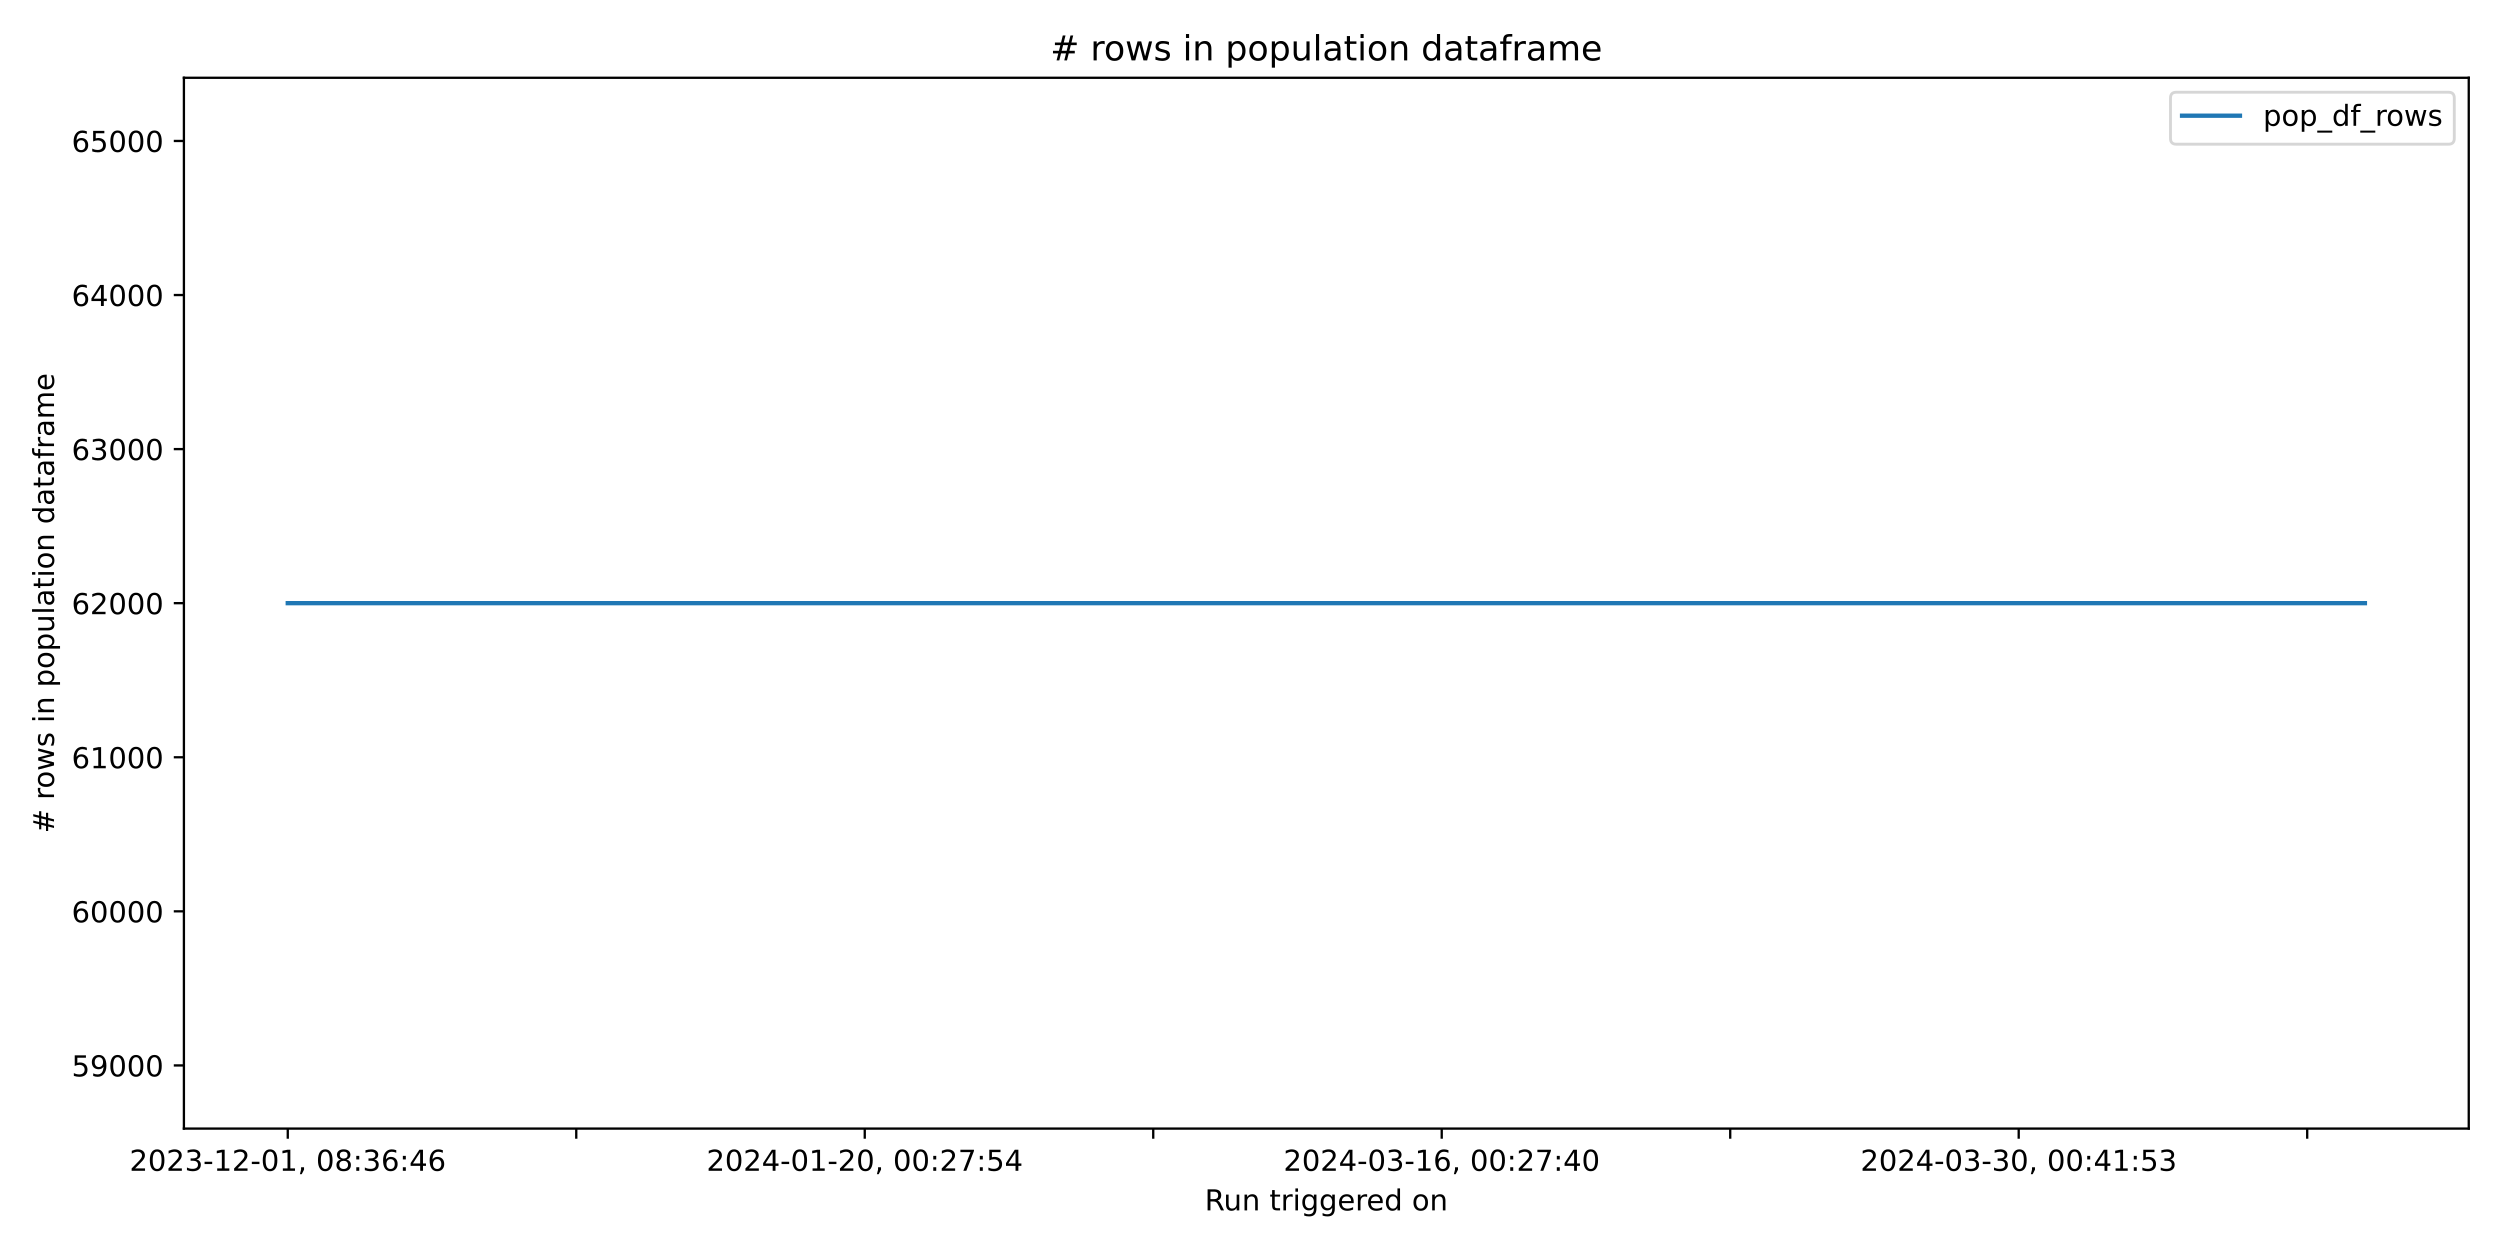
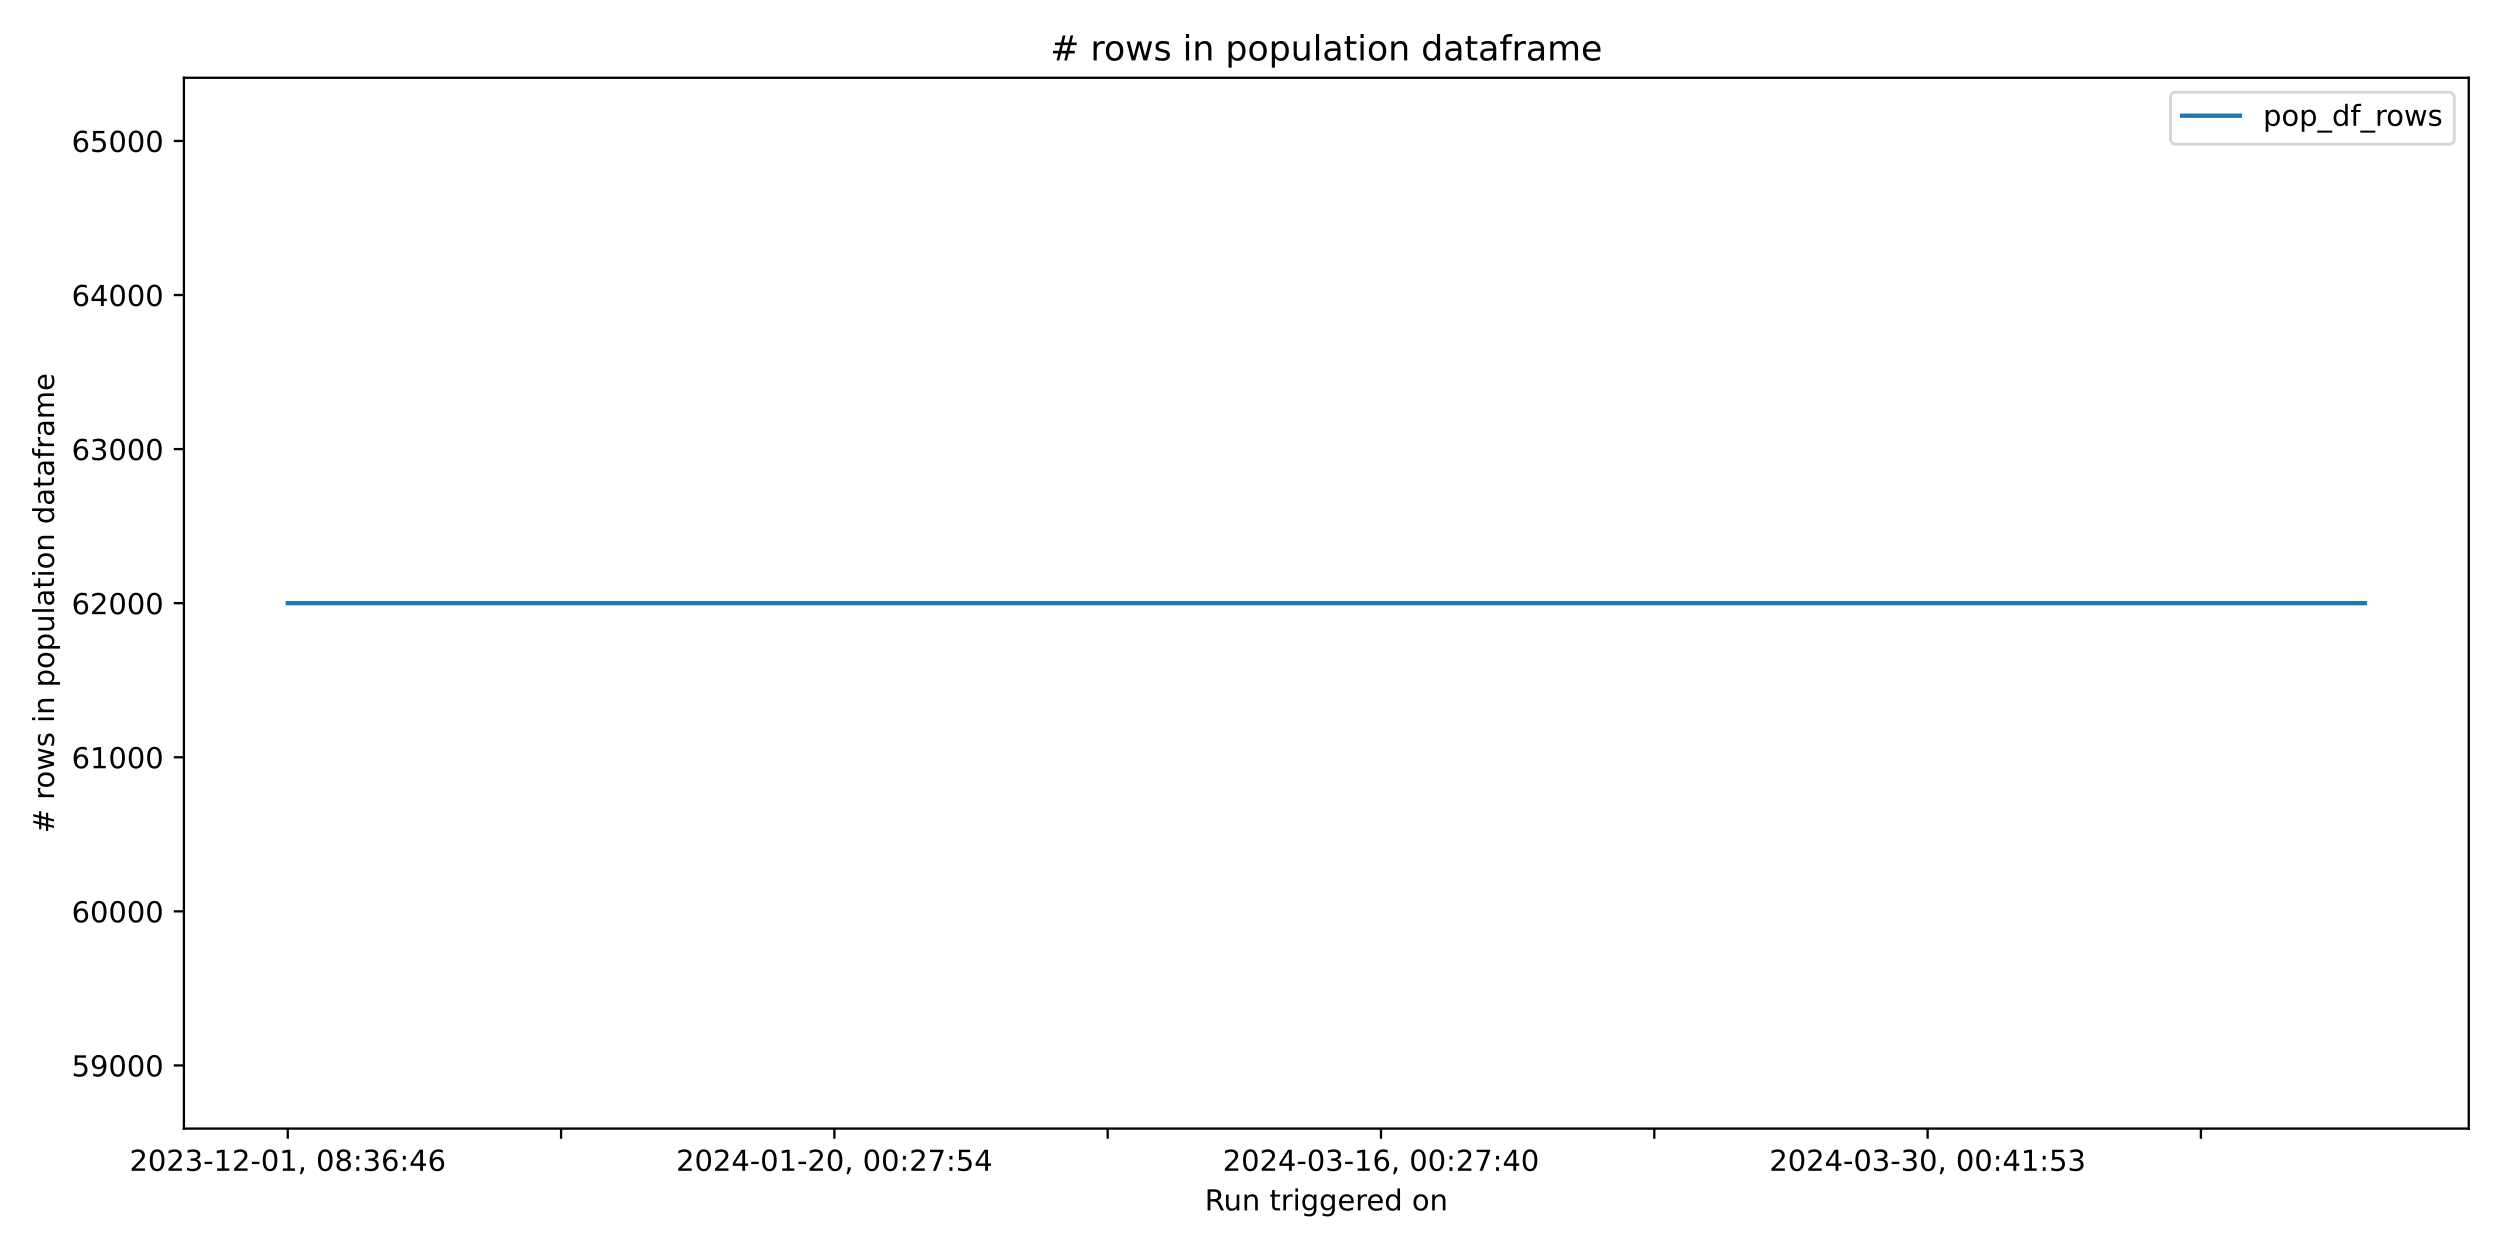
<svg xmlns="http://www.w3.org/2000/svg" xmlns:xlink="http://www.w3.org/1999/xlink" width="864pt" height="432pt" viewBox="0 0 864 432" version="1.1">
  <defs>
    <style type="text/css">*{stroke-linejoin: round; stroke-linecap: butt}</style>
  </defs>
  <g id="figure_1">
    <g id="patch_1">
      <path d="M 0 432  L 864 432  L 864 0  L 0 0  z " style="fill: #ffffff" />
    </g>
    <g id="axes_1">
      <g id="patch_2">
        <path d="M 63.56 390.04  L 853.2 390.04  L 853.2 26.88  L 63.56 26.88  z " style="fill: #ffffff" />
      </g>
      <g id="matplotlib.axis_1">
        <g id="xtick_1">
          <g id="line2d_1">
            <defs>
-               <path id="mb7f59220ad" d="M 0 0  L 0 3.5  " style="stroke: #000000; stroke-width: 0.8" />
+               <path id="m1073f202db" d="M 0 0  L 0 3.5  " style="stroke: #000000; stroke-width: 0.8" />
            </defs>
            <g>
-               <use xlink:href="#mb7f59220ad" x="99.453" y="390.04" style="stroke: #000000; stroke-width: 0.8" />
+               <use xlink:href="#m1073f202db" x="99.453" y="390.04" style="stroke: #000000; stroke-width: 0.8" />
            </g>
          </g>
          <g id="text_1">
            <g transform="translate(44.76054 404.6384) scale(0.1 -0.1)">
              <defs>
                <path id="DejaVuSans-32" d="M 1228 531  L 3431 531  L 3431 0  L 469 0  L 469 531  Q 828 903 1448 1529  Q 2069 2156 2228 2338  Q 2531 2678 2651 2914  Q 2772 3150 2772 3378  Q 2772 3750 2511 3984  Q 2250 4219 1831 4219  Q 1534 4219 1204 4116  Q 875 4013 500 3803  L 500 4441  Q 881 4594 1212 4672  Q 1544 4750 1819 4750  Q 2544 4750 2975 4387  Q 3406 4025 3406 3419  Q 3406 3131 3298 2873  Q 3191 2616 2906 2266  Q 2828 2175 2409 1742  Q 1991 1309 1228 531  z " transform="scale(0.015625)" />
                <path id="DejaVuSans-30" d="M 2034 4250  Q 1547 4250 1301 3770  Q 1056 3291 1056 2328  Q 1056 1369 1301 889  Q 1547 409 2034 409  Q 2525 409 2770 889  Q 3016 1369 3016 2328  Q 3016 3291 2770 3770  Q 2525 4250 2034 4250  z M 2034 4750  Q 2819 4750 3233 4129  Q 3647 3509 3647 2328  Q 3647 1150 3233 529  Q 2819 -91 2034 -91  Q 1250 -91 836 529  Q 422 1150 422 2328  Q 422 3509 836 4129  Q 1250 4750 2034 4750  z " transform="scale(0.015625)" />
                <path id="DejaVuSans-33" d="M 2597 2516  Q 3050 2419 3304 2112  Q 3559 1806 3559 1356  Q 3559 666 3084 287  Q 2609 -91 1734 -91  Q 1441 -91 1130 -33  Q 819 25 488 141  L 488 750  Q 750 597 1062 519  Q 1375 441 1716 441  Q 2309 441 2620 675  Q 2931 909 2931 1356  Q 2931 1769 2642 2001  Q 2353 2234 1838 2234  L 1294 2234  L 1294 2753  L 1863 2753  Q 2328 2753 2575 2939  Q 2822 3125 2822 3475  Q 2822 3834 2567 4026  Q 2313 4219 1838 4219  Q 1578 4219 1281 4162  Q 984 4106 628 3988  L 628 4550  Q 988 4650 1302 4700  Q 1616 4750 1894 4750  Q 2613 4750 3031 4423  Q 3450 4097 3450 3541  Q 3450 3153 3228 2886  Q 3006 2619 2597 2516  z " transform="scale(0.015625)" />
                <path id="DejaVuSans-2d" d="M 313 2009  L 1997 2009  L 1997 1497  L 313 1497  L 313 2009  z " transform="scale(0.015625)" />
                <path id="DejaVuSans-31" d="M 794 531  L 1825 531  L 1825 4091  L 703 3866  L 703 4441  L 1819 4666  L 2450 4666  L 2450 531  L 3481 531  L 3481 0  L 794 0  L 794 531  z " transform="scale(0.015625)" />
                <path id="DejaVuSans-2c" d="M 750 794  L 1409 794  L 1409 256  L 897 -744  L 494 -744  L 750 256  L 750 794  z " transform="scale(0.015625)" />
                <path id="DejaVuSans-20" transform="scale(0.015625)" />
                <path id="DejaVuSans-38" d="M 2034 2216  Q 1584 2216 1326 1975  Q 1069 1734 1069 1313  Q 1069 891 1326 650  Q 1584 409 2034 409  Q 2484 409 2743 651  Q 3003 894 3003 1313  Q 3003 1734 2745 1975  Q 2488 2216 2034 2216  z M 1403 2484  Q 997 2584 770 2862  Q 544 3141 544 3541  Q 544 4100 942 4425  Q 1341 4750 2034 4750  Q 2731 4750 3128 4425  Q 3525 4100 3525 3541  Q 3525 3141 3298 2862  Q 3072 2584 2669 2484  Q 3125 2378 3379 2068  Q 3634 1759 3634 1313  Q 3634 634 3220 271  Q 2806 -91 2034 -91  Q 1263 -91 848 271  Q 434 634 434 1313  Q 434 1759 690 2068  Q 947 2378 1403 2484  z M 1172 3481  Q 1172 3119 1398 2916  Q 1625 2713 2034 2713  Q 2441 2713 2670 2916  Q 2900 3119 2900 3481  Q 2900 3844 2670 4047  Q 2441 4250 2034 4250  Q 1625 4250 1398 4047  Q 1172 3844 1172 3481  z " transform="scale(0.015625)" />
                <path id="DejaVuSans-3a" d="M 750 794  L 1409 794  L 1409 0  L 750 0  L 750 794  z M 750 3309  L 1409 3309  L 1409 2516  L 750 2516  L 750 3309  z " transform="scale(0.015625)" />
                <path id="DejaVuSans-36" d="M 2113 2584  Q 1688 2584 1439 2293  Q 1191 2003 1191 1497  Q 1191 994 1439 701  Q 1688 409 2113 409  Q 2538 409 2786 701  Q 3034 994 3034 1497  Q 3034 2003 2786 2293  Q 2538 2584 2113 2584  z M 3366 4563  L 3366 3988  Q 3128 4100 2886 4159  Q 2644 4219 2406 4219  Q 1781 4219 1451 3797  Q 1122 3375 1075 2522  Q 1259 2794 1537 2939  Q 1816 3084 2150 3084  Q 2853 3084 3261 2657  Q 3669 2231 3669 1497  Q 3669 778 3244 343  Q 2819 -91 2113 -91  Q 1303 -91 875 529  Q 447 1150 447 2328  Q 447 3434 972 4092  Q 1497 4750 2381 4750  Q 2619 4750 2861 4703  Q 3103 4656 3366 4563  z " transform="scale(0.015625)" />
                <path id="DejaVuSans-34" d="M 2419 4116  L 825 1625  L 2419 1625  L 2419 4116  z M 2253 4666  L 3047 4666  L 3047 1625  L 3713 1625  L 3713 1100  L 3047 1100  L 3047 0  L 2419 0  L 2419 1100  L 313 1100  L 313 1709  L 2253 4666  z " transform="scale(0.015625)" />
              </defs>
              <use xlink:href="#DejaVuSans-32" />
              <use xlink:href="#DejaVuSans-30" x="63.623" />
              <use xlink:href="#DejaVuSans-32" x="127.246" />
              <use xlink:href="#DejaVuSans-33" x="190.869" />
              <use xlink:href="#DejaVuSans-2d" x="254.492" />
              <use xlink:href="#DejaVuSans-31" x="290.576" />
              <use xlink:href="#DejaVuSans-32" x="354.199" />
              <use xlink:href="#DejaVuSans-2d" x="417.822" />
              <use xlink:href="#DejaVuSans-30" x="453.906" />
              <use xlink:href="#DejaVuSans-31" x="517.529" />
              <use xlink:href="#DejaVuSans-2c" x="581.152" />
              <use xlink:href="#DejaVuSans-20" x="612.939" />
              <use xlink:href="#DejaVuSans-30" x="644.727" />
              <use xlink:href="#DejaVuSans-38" x="708.35" />
              <use xlink:href="#DejaVuSans-3a" x="771.973" />
              <use xlink:href="#DejaVuSans-33" x="805.664" />
              <use xlink:href="#DejaVuSans-36" x="869.287" />
              <use xlink:href="#DejaVuSans-3a" x="932.91" />
              <use xlink:href="#DejaVuSans-34" x="966.602" />
              <use xlink:href="#DejaVuSans-36" x="1030.225" />
            </g>
          </g>
        </g>
        <g id="xtick_2">
          <g id="line2d_2">
            <g>
-               <use xlink:href="#mb7f59220ad" x="199.155" y="390.04" style="stroke: #000000; stroke-width: 0.8" />
+               <use xlink:href="#m1073f202db" x="193.907" y="390.04" style="stroke: #000000; stroke-width: 0.8" />
            </g>
          </g>
        </g>
        <g id="xtick_3">
          <g id="line2d_3">
            <g>
-               <use xlink:href="#mb7f59220ad" x="298.857" y="390.04" style="stroke: #000000; stroke-width: 0.8" />
+               <use xlink:href="#m1073f202db" x="288.362" y="390.04" style="stroke: #000000; stroke-width: 0.8" />
            </g>
          </g>
          <g id="text_2">
-             <g transform="translate(244.1646 404.6384) scale(0.1 -0.1)">
+             <g transform="translate(233.6696 404.6384) scale(0.1 -0.1)">
              <defs>
                <path id="DejaVuSans-37" d="M 525 4666  L 3525 4666  L 3525 4397  L 1831 0  L 1172 0  L 2766 4134  L 525 4134  L 525 4666  z " transform="scale(0.015625)" />
                <path id="DejaVuSans-35" d="M 691 4666  L 3169 4666  L 3169 4134  L 1269 4134  L 1269 2991  Q 1406 3038 1543 3061  Q 1681 3084 1819 3084  Q 2600 3084 3056 2656  Q 3513 2228 3513 1497  Q 3513 744 3044 326  Q 2575 -91 1722 -91  Q 1428 -91 1123 -41  Q 819 9 494 109  L 494 744  Q 775 591 1075 516  Q 1375 441 1709 441  Q 2250 441 2565 725  Q 2881 1009 2881 1497  Q 2881 1984 2565 2268  Q 2250 2553 1709 2553  Q 1456 2553 1204 2497  Q 953 2441 691 2322  L 691 4666  z " transform="scale(0.015625)" />
              </defs>
              <use xlink:href="#DejaVuSans-32" />
              <use xlink:href="#DejaVuSans-30" x="63.623" />
              <use xlink:href="#DejaVuSans-32" x="127.246" />
              <use xlink:href="#DejaVuSans-34" x="190.869" />
              <use xlink:href="#DejaVuSans-2d" x="254.492" />
              <use xlink:href="#DejaVuSans-30" x="290.576" />
              <use xlink:href="#DejaVuSans-31" x="354.199" />
              <use xlink:href="#DejaVuSans-2d" x="417.822" />
              <use xlink:href="#DejaVuSans-32" x="453.906" />
              <use xlink:href="#DejaVuSans-30" x="517.529" />
              <use xlink:href="#DejaVuSans-2c" x="581.152" />
              <use xlink:href="#DejaVuSans-20" x="612.939" />
              <use xlink:href="#DejaVuSans-30" x="644.727" />
              <use xlink:href="#DejaVuSans-30" x="708.35" />
              <use xlink:href="#DejaVuSans-3a" x="771.973" />
              <use xlink:href="#DejaVuSans-32" x="805.664" />
              <use xlink:href="#DejaVuSans-37" x="869.287" />
              <use xlink:href="#DejaVuSans-3a" x="932.91" />
              <use xlink:href="#DejaVuSans-35" x="966.602" />
              <use xlink:href="#DejaVuSans-34" x="1030.225" />
            </g>
          </g>
        </g>
        <g id="xtick_4">
          <g id="line2d_4">
            <g>
-               <use xlink:href="#mb7f59220ad" x="398.559" y="390.04" style="stroke: #000000; stroke-width: 0.8" />
+               <use xlink:href="#m1073f202db" x="382.816" y="390.04" style="stroke: #000000; stroke-width: 0.8" />
            </g>
          </g>
        </g>
        <g id="xtick_5">
          <g id="line2d_5">
            <g>
-               <use xlink:href="#mb7f59220ad" x="498.261" y="390.04" style="stroke: #000000; stroke-width: 0.8" />
+               <use xlink:href="#m1073f202db" x="477.271" y="390.04" style="stroke: #000000; stroke-width: 0.8" />
            </g>
          </g>
          <g id="text_3">
-             <g transform="translate(443.5686 404.6384) scale(0.1 -0.1)">
+             <g transform="translate(422.5787 404.6384) scale(0.1 -0.1)">
              <use xlink:href="#DejaVuSans-32" />
              <use xlink:href="#DejaVuSans-30" x="63.623" />
              <use xlink:href="#DejaVuSans-32" x="127.246" />
              <use xlink:href="#DejaVuSans-34" x="190.869" />
              <use xlink:href="#DejaVuSans-2d" x="254.492" />
              <use xlink:href="#DejaVuSans-30" x="290.576" />
              <use xlink:href="#DejaVuSans-33" x="354.199" />
              <use xlink:href="#DejaVuSans-2d" x="417.822" />
              <use xlink:href="#DejaVuSans-31" x="453.906" />
              <use xlink:href="#DejaVuSans-36" x="517.529" />
              <use xlink:href="#DejaVuSans-2c" x="581.152" />
              <use xlink:href="#DejaVuSans-20" x="612.939" />
              <use xlink:href="#DejaVuSans-30" x="644.727" />
              <use xlink:href="#DejaVuSans-30" x="708.35" />
              <use xlink:href="#DejaVuSans-3a" x="771.973" />
              <use xlink:href="#DejaVuSans-32" x="805.664" />
              <use xlink:href="#DejaVuSans-37" x="869.287" />
              <use xlink:href="#DejaVuSans-3a" x="932.91" />
              <use xlink:href="#DejaVuSans-34" x="966.602" />
              <use xlink:href="#DejaVuSans-30" x="1030.225" />
            </g>
          </g>
        </g>
        <g id="xtick_6">
          <g id="line2d_6">
            <g>
-               <use xlink:href="#mb7f59220ad" x="597.963" y="390.04" style="stroke: #000000; stroke-width: 0.8" />
+               <use xlink:href="#m1073f202db" x="571.725" y="390.04" style="stroke: #000000; stroke-width: 0.8" />
            </g>
          </g>
        </g>
        <g id="xtick_7">
          <g id="line2d_7">
            <g>
-               <use xlink:href="#mb7f59220ad" x="697.665" y="390.04" style="stroke: #000000; stroke-width: 0.8" />
+               <use xlink:href="#m1073f202db" x="666.18" y="390.04" style="stroke: #000000; stroke-width: 0.8" />
            </g>
          </g>
          <g id="text_4">
-             <g transform="translate(642.9727 404.6384) scale(0.1 -0.1)">
+             <g transform="translate(611.4878 404.6384) scale(0.1 -0.1)">
              <use xlink:href="#DejaVuSans-32" />
              <use xlink:href="#DejaVuSans-30" x="63.623" />
              <use xlink:href="#DejaVuSans-32" x="127.246" />
              <use xlink:href="#DejaVuSans-34" x="190.869" />
              <use xlink:href="#DejaVuSans-2d" x="254.492" />
              <use xlink:href="#DejaVuSans-30" x="290.576" />
              <use xlink:href="#DejaVuSans-33" x="354.199" />
              <use xlink:href="#DejaVuSans-2d" x="417.822" />
              <use xlink:href="#DejaVuSans-33" x="453.906" />
              <use xlink:href="#DejaVuSans-30" x="517.529" />
              <use xlink:href="#DejaVuSans-2c" x="581.152" />
              <use xlink:href="#DejaVuSans-20" x="612.939" />
              <use xlink:href="#DejaVuSans-30" x="644.727" />
              <use xlink:href="#DejaVuSans-30" x="708.35" />
              <use xlink:href="#DejaVuSans-3a" x="771.973" />
              <use xlink:href="#DejaVuSans-34" x="805.664" />
              <use xlink:href="#DejaVuSans-31" x="869.287" />
              <use xlink:href="#DejaVuSans-3a" x="932.91" />
              <use xlink:href="#DejaVuSans-35" x="966.602" />
              <use xlink:href="#DejaVuSans-33" x="1030.225" />
            </g>
          </g>
        </g>
        <g id="xtick_8">
          <g id="line2d_8">
            <g>
-               <use xlink:href="#mb7f59220ad" x="797.367" y="390.04" style="stroke: #000000; stroke-width: 0.8" />
+               <use xlink:href="#m1073f202db" x="760.635" y="390.04" style="stroke: #000000; stroke-width: 0.8" />
            </g>
          </g>
        </g>
        <g id="text_5">
          <g transform="translate(416.3636 418.3166) scale(0.1 -0.1)">
            <defs>
              <path id="DejaVuSans-52" d="M 2841 2188  Q 3044 2119 3236 1894  Q 3428 1669 3622 1275  L 4263 0  L 3584 0  L 2988 1197  Q 2756 1666 2539 1819  Q 2322 1972 1947 1972  L 1259 1972  L 1259 0  L 628 0  L 628 4666  L 2053 4666  Q 2853 4666 3247 4331  Q 3641 3997 3641 3322  Q 3641 2881 3436 2590  Q 3231 2300 2841 2188  z M 1259 4147  L 1259 2491  L 2053 2491  Q 2509 2491 2742 2702  Q 2975 2913 2975 3322  Q 2975 3731 2742 3939  Q 2509 4147 2053 4147  L 1259 4147  z " transform="scale(0.015625)" />
              <path id="DejaVuSans-75" d="M 544 1381  L 544 3500  L 1119 3500  L 1119 1403  Q 1119 906 1312 657  Q 1506 409 1894 409  Q 2359 409 2629 706  Q 2900 1003 2900 1516  L 2900 3500  L 3475 3500  L 3475 0  L 2900 0  L 2900 538  Q 2691 219 2414 64  Q 2138 -91 1772 -91  Q 1169 -91 856 284  Q 544 659 544 1381  z M 1991 3584  L 1991 3584  z " transform="scale(0.015625)" />
              <path id="DejaVuSans-6e" d="M 3513 2113  L 3513 0  L 2938 0  L 2938 2094  Q 2938 2591 2744 2837  Q 2550 3084 2163 3084  Q 1697 3084 1428 2787  Q 1159 2491 1159 1978  L 1159 0  L 581 0  L 581 3500  L 1159 3500  L 1159 2956  Q 1366 3272 1645 3428  Q 1925 3584 2291 3584  Q 2894 3584 3203 3211  Q 3513 2838 3513 2113  z " transform="scale(0.015625)" />
              <path id="DejaVuSans-74" d="M 1172 4494  L 1172 3500  L 2356 3500  L 2356 3053  L 1172 3053  L 1172 1153  Q 1172 725 1289 603  Q 1406 481 1766 481  L 2356 481  L 2356 0  L 1766 0  Q 1100 0 847 248  Q 594 497 594 1153  L 594 3053  L 172 3053  L 172 3500  L 594 3500  L 594 4494  L 1172 4494  z " transform="scale(0.015625)" />
              <path id="DejaVuSans-72" d="M 2631 2963  Q 2534 3019 2420 3045  Q 2306 3072 2169 3072  Q 1681 3072 1420 2755  Q 1159 2438 1159 1844  L 1159 0  L 581 0  L 581 3500  L 1159 3500  L 1159 2956  Q 1341 3275 1631 3429  Q 1922 3584 2338 3584  Q 2397 3584 2469 3576  Q 2541 3569 2628 3553  L 2631 2963  z " transform="scale(0.015625)" />
              <path id="DejaVuSans-69" d="M 603 3500  L 1178 3500  L 1178 0  L 603 0  L 603 3500  z M 603 4863  L 1178 4863  L 1178 4134  L 603 4134  L 603 4863  z " transform="scale(0.015625)" />
              <path id="DejaVuSans-67" d="M 2906 1791  Q 2906 2416 2648 2759  Q 2391 3103 1925 3103  Q 1463 3103 1205 2759  Q 947 2416 947 1791  Q 947 1169 1205 825  Q 1463 481 1925 481  Q 2391 481 2648 825  Q 2906 1169 2906 1791  z M 3481 434  Q 3481 -459 3084 -895  Q 2688 -1331 1869 -1331  Q 1566 -1331 1297 -1286  Q 1028 -1241 775 -1147  L 775 -588  Q 1028 -725 1275 -790  Q 1522 -856 1778 -856  Q 2344 -856 2625 -561  Q 2906 -266 2906 331  L 2906 616  Q 2728 306 2450 153  Q 2172 0 1784 0  Q 1141 0 747 490  Q 353 981 353 1791  Q 353 2603 747 3093  Q 1141 3584 1784 3584  Q 2172 3584 2450 3431  Q 2728 3278 2906 2969  L 2906 3500  L 3481 3500  L 3481 434  z " transform="scale(0.015625)" />
              <path id="DejaVuSans-65" d="M 3597 1894  L 3597 1613  L 953 1613  Q 991 1019 1311 708  Q 1631 397 2203 397  Q 2534 397 2845 478  Q 3156 559 3463 722  L 3463 178  Q 3153 47 2828 -22  Q 2503 -91 2169 -91  Q 1331 -91 842 396  Q 353 884 353 1716  Q 353 2575 817 3079  Q 1281 3584 2069 3584  Q 2775 3584 3186 3129  Q 3597 2675 3597 1894  z M 3022 2063  Q 3016 2534 2758 2815  Q 2500 3097 2075 3097  Q 1594 3097 1305 2825  Q 1016 2553 972 2059  L 3022 2063  z " transform="scale(0.015625)" />
              <path id="DejaVuSans-64" d="M 2906 2969  L 2906 4863  L 3481 4863  L 3481 0  L 2906 0  L 2906 525  Q 2725 213 2448 61  Q 2172 -91 1784 -91  Q 1150 -91 751 415  Q 353 922 353 1747  Q 353 2572 751 3078  Q 1150 3584 1784 3584  Q 2172 3584 2448 3432  Q 2725 3281 2906 2969  z M 947 1747  Q 947 1113 1208 752  Q 1469 391 1925 391  Q 2381 391 2643 752  Q 2906 1113 2906 1747  Q 2906 2381 2643 2742  Q 2381 3103 1925 3103  Q 1469 3103 1208 2742  Q 947 2381 947 1747  z " transform="scale(0.015625)" />
              <path id="DejaVuSans-6f" d="M 1959 3097  Q 1497 3097 1228 2736  Q 959 2375 959 1747  Q 959 1119 1226 758  Q 1494 397 1959 397  Q 2419 397 2687 759  Q 2956 1122 2956 1747  Q 2956 2369 2687 2733  Q 2419 3097 1959 3097  z M 1959 3584  Q 2709 3584 3137 3096  Q 3566 2609 3566 1747  Q 3566 888 3137 398  Q 2709 -91 1959 -91  Q 1206 -91 779 398  Q 353 888 353 1747  Q 353 2609 779 3096  Q 1206 3584 1959 3584  z " transform="scale(0.015625)" />
            </defs>
            <use xlink:href="#DejaVuSans-52" />
            <use xlink:href="#DejaVuSans-75" x="64.982" />
            <use xlink:href="#DejaVuSans-6e" x="128.361" />
            <use xlink:href="#DejaVuSans-20" x="191.74" />
            <use xlink:href="#DejaVuSans-74" x="223.527" />
            <use xlink:href="#DejaVuSans-72" x="262.736" />
            <use xlink:href="#DejaVuSans-69" x="303.85" />
            <use xlink:href="#DejaVuSans-67" x="331.633" />
            <use xlink:href="#DejaVuSans-67" x="395.109" />
            <use xlink:href="#DejaVuSans-65" x="458.586" />
            <use xlink:href="#DejaVuSans-72" x="520.109" />
            <use xlink:href="#DejaVuSans-65" x="558.973" />
            <use xlink:href="#DejaVuSans-64" x="620.496" />
            <use xlink:href="#DejaVuSans-20" x="683.973" />
            <use xlink:href="#DejaVuSans-6f" x="715.76" />
            <use xlink:href="#DejaVuSans-6e" x="776.941" />
          </g>
        </g>
      </g>
      <g id="matplotlib.axis_2">
        <g id="ytick_1">
          <g id="line2d_9">
            <defs>
-               <path id="m1746b3475c" d="M 0 0  L -3.5 0  " style="stroke: #000000; stroke-width: 0.8" />
+               <path id="m520426f19e" d="M 0 0  L -3.5 0  " style="stroke: #000000; stroke-width: 0.8" />
            </defs>
            <g>
-               <use xlink:href="#m1746b3475c" x="63.56" y="368.208" style="stroke: #000000; stroke-width: 0.8" />
+               <use xlink:href="#m520426f19e" x="63.56" y="368.208" style="stroke: #000000; stroke-width: 0.8" />
            </g>
          </g>
          <g id="text_6">
            <g transform="translate(24.7475 372.007) scale(0.1 -0.1)">
              <defs>
                <path id="DejaVuSans-39" d="M 703 97  L 703 672  Q 941 559 1184 500  Q 1428 441 1663 441  Q 2288 441 2617 861  Q 2947 1281 2994 2138  Q 2813 1869 2534 1725  Q 2256 1581 1919 1581  Q 1219 1581 811 2004  Q 403 2428 403 3163  Q 403 3881 828 4315  Q 1253 4750 1959 4750  Q 2769 4750 3195 4129  Q 3622 3509 3622 2328  Q 3622 1225 3098 567  Q 2575 -91 1691 -91  Q 1453 -91 1209 -44  Q 966 3 703 97  z M 1959 2075  Q 2384 2075 2632 2365  Q 2881 2656 2881 3163  Q 2881 3666 2632 3958  Q 2384 4250 1959 4250  Q 1534 4250 1286 3958  Q 1038 3666 1038 3163  Q 1038 2656 1286 2365  Q 1534 2075 1959 2075  z " transform="scale(0.015625)" />
              </defs>
              <use xlink:href="#DejaVuSans-35" />
              <use xlink:href="#DejaVuSans-39" x="63.623" />
              <use xlink:href="#DejaVuSans-30" x="127.246" />
              <use xlink:href="#DejaVuSans-30" x="190.869" />
              <use xlink:href="#DejaVuSans-30" x="254.492" />
            </g>
          </g>
        </g>
        <g id="ytick_2">
          <g id="line2d_10">
            <g>
-               <use xlink:href="#m1746b3475c" x="63.56" y="314.959" style="stroke: #000000; stroke-width: 0.8" />
+               <use xlink:href="#m520426f19e" x="63.56" y="314.959" style="stroke: #000000; stroke-width: 0.8" />
            </g>
          </g>
          <g id="text_7">
            <g transform="translate(24.7475 318.7578) scale(0.1 -0.1)">
              <use xlink:href="#DejaVuSans-36" />
              <use xlink:href="#DejaVuSans-30" x="63.623" />
              <use xlink:href="#DejaVuSans-30" x="127.246" />
              <use xlink:href="#DejaVuSans-30" x="190.869" />
              <use xlink:href="#DejaVuSans-30" x="254.492" />
            </g>
          </g>
        </g>
        <g id="ytick_3">
          <g id="line2d_11">
            <g>
-               <use xlink:href="#m1746b3475c" x="63.56" y="261.709" style="stroke: #000000; stroke-width: 0.8" />
+               <use xlink:href="#m520426f19e" x="63.56" y="261.709" style="stroke: #000000; stroke-width: 0.8" />
            </g>
          </g>
          <g id="text_8">
            <g transform="translate(24.7475 265.5085) scale(0.1 -0.1)">
              <use xlink:href="#DejaVuSans-36" />
              <use xlink:href="#DejaVuSans-31" x="63.623" />
              <use xlink:href="#DejaVuSans-30" x="127.246" />
              <use xlink:href="#DejaVuSans-30" x="190.869" />
              <use xlink:href="#DejaVuSans-30" x="254.492" />
            </g>
          </g>
        </g>
        <g id="ytick_4">
          <g id="line2d_12">
            <g>
-               <use xlink:href="#m1746b3475c" x="63.56" y="208.46" style="stroke: #000000; stroke-width: 0.8" />
+               <use xlink:href="#m520426f19e" x="63.56" y="208.46" style="stroke: #000000; stroke-width: 0.8" />
            </g>
          </g>
          <g id="text_9">
            <g transform="translate(24.7475 212.2592) scale(0.1 -0.1)">
              <use xlink:href="#DejaVuSans-36" />
              <use xlink:href="#DejaVuSans-32" x="63.623" />
              <use xlink:href="#DejaVuSans-30" x="127.246" />
              <use xlink:href="#DejaVuSans-30" x="190.869" />
              <use xlink:href="#DejaVuSans-30" x="254.492" />
            </g>
          </g>
        </g>
        <g id="ytick_5">
          <g id="line2d_13">
            <g>
-               <use xlink:href="#m1746b3475c" x="63.56" y="155.211" style="stroke: #000000; stroke-width: 0.8" />
+               <use xlink:href="#m520426f19e" x="63.56" y="155.211" style="stroke: #000000; stroke-width: 0.8" />
            </g>
          </g>
          <g id="text_10">
            <g transform="translate(24.7475 159.01) scale(0.1 -0.1)">
              <use xlink:href="#DejaVuSans-36" />
              <use xlink:href="#DejaVuSans-33" x="63.623" />
              <use xlink:href="#DejaVuSans-30" x="127.246" />
              <use xlink:href="#DejaVuSans-30" x="190.869" />
              <use xlink:href="#DejaVuSans-30" x="254.492" />
            </g>
          </g>
        </g>
        <g id="ytick_6">
          <g id="line2d_14">
            <g>
-               <use xlink:href="#m1746b3475c" x="63.56" y="101.961" style="stroke: #000000; stroke-width: 0.8" />
+               <use xlink:href="#m520426f19e" x="63.56" y="101.961" style="stroke: #000000; stroke-width: 0.8" />
            </g>
          </g>
          <g id="text_11">
            <g transform="translate(24.7475 105.7607) scale(0.1 -0.1)">
              <use xlink:href="#DejaVuSans-36" />
              <use xlink:href="#DejaVuSans-34" x="63.623" />
              <use xlink:href="#DejaVuSans-30" x="127.246" />
              <use xlink:href="#DejaVuSans-30" x="190.869" />
              <use xlink:href="#DejaVuSans-30" x="254.492" />
            </g>
          </g>
        </g>
        <g id="ytick_7">
          <g id="line2d_15">
            <g>
-               <use xlink:href="#m1746b3475c" x="63.56" y="48.712" style="stroke: #000000; stroke-width: 0.8" />
+               <use xlink:href="#m520426f19e" x="63.56" y="48.712" style="stroke: #000000; stroke-width: 0.8" />
            </g>
          </g>
          <g id="text_12">
            <g transform="translate(24.7475 52.51142) scale(0.1 -0.1)">
              <use xlink:href="#DejaVuSans-36" />
              <use xlink:href="#DejaVuSans-35" x="63.623" />
              <use xlink:href="#DejaVuSans-30" x="127.246" />
              <use xlink:href="#DejaVuSans-30" x="190.869" />
              <use xlink:href="#DejaVuSans-30" x="254.492" />
            </g>
          </g>
        </g>
        <g id="text_13">
          <g transform="translate(18.66781 287.9561) rotate(-90) scale(0.1 -0.1)">
            <defs>
              <path id="DejaVuSans-23" d="M 3272 2816  L 2363 2816  L 2100 1772  L 3016 1772  L 3272 2816  z M 2803 4594  L 2478 3297  L 3391 3297  L 3719 4594  L 4219 4594  L 3897 3297  L 4872 3297  L 4872 2816  L 3775 2816  L 3519 1772  L 4513 1772  L 4513 1294  L 3397 1294  L 3072 0  L 2572 0  L 2894 1294  L 1978 1294  L 1656 0  L 1153 0  L 1478 1294  L 494 1294  L 494 1772  L 1594 1772  L 1856 2816  L 850 2816  L 850 3297  L 1978 3297  L 2297 4594  L 2803 4594  z " transform="scale(0.015625)" />
              <path id="DejaVuSans-77" d="M 269 3500  L 844 3500  L 1563 769  L 2278 3500  L 2956 3500  L 3675 769  L 4391 3500  L 4966 3500  L 4050 0  L 3372 0  L 2619 2869  L 1863 0  L 1184 0  L 269 3500  z " transform="scale(0.015625)" />
              <path id="DejaVuSans-73" d="M 2834 3397  L 2834 2853  Q 2591 2978 2328 3040  Q 2066 3103 1784 3103  Q 1356 3103 1142 2972  Q 928 2841 928 2578  Q 928 2378 1081 2264  Q 1234 2150 1697 2047  L 1894 2003  Q 2506 1872 2764 1633  Q 3022 1394 3022 966  Q 3022 478 2636 193  Q 2250 -91 1575 -91  Q 1294 -91 989 -36  Q 684 19 347 128  L 347 722  Q 666 556 975 473  Q 1284 391 1588 391  Q 1994 391 2212 530  Q 2431 669 2431 922  Q 2431 1156 2273 1281  Q 2116 1406 1581 1522  L 1381 1569  Q 847 1681 609 1914  Q 372 2147 372 2553  Q 372 3047 722 3315  Q 1072 3584 1716 3584  Q 2034 3584 2315 3537  Q 2597 3491 2834 3397  z " transform="scale(0.015625)" />
              <path id="DejaVuSans-70" d="M 1159 525  L 1159 -1331  L 581 -1331  L 581 3500  L 1159 3500  L 1159 2969  Q 1341 3281 1617 3432  Q 1894 3584 2278 3584  Q 2916 3584 3314 3078  Q 3713 2572 3713 1747  Q 3713 922 3314 415  Q 2916 -91 2278 -91  Q 1894 -91 1617 61  Q 1341 213 1159 525  z M 3116 1747  Q 3116 2381 2855 2742  Q 2594 3103 2138 3103  Q 1681 3103 1420 2742  Q 1159 2381 1159 1747  Q 1159 1113 1420 752  Q 1681 391 2138 391  Q 2594 391 2855 752  Q 3116 1113 3116 1747  z " transform="scale(0.015625)" />
              <path id="DejaVuSans-6c" d="M 603 4863  L 1178 4863  L 1178 0  L 603 0  L 603 4863  z " transform="scale(0.015625)" />
              <path id="DejaVuSans-61" d="M 2194 1759  Q 1497 1759 1228 1600  Q 959 1441 959 1056  Q 959 750 1161 570  Q 1363 391 1709 391  Q 2188 391 2477 730  Q 2766 1069 2766 1631  L 2766 1759  L 2194 1759  z M 3341 1997  L 3341 0  L 2766 0  L 2766 531  Q 2569 213 2275 61  Q 1981 -91 1556 -91  Q 1019 -91 701 211  Q 384 513 384 1019  Q 384 1609 779 1909  Q 1175 2209 1959 2209  L 2766 2209  L 2766 2266  Q 2766 2663 2505 2880  Q 2244 3097 1772 3097  Q 1472 3097 1187 3025  Q 903 2953 641 2809  L 641 3341  Q 956 3463 1253 3523  Q 1550 3584 1831 3584  Q 2591 3584 2966 3190  Q 3341 2797 3341 1997  z " transform="scale(0.015625)" />
              <path id="DejaVuSans-66" d="M 2375 4863  L 2375 4384  L 1825 4384  Q 1516 4384 1395 4259  Q 1275 4134 1275 3809  L 1275 3500  L 2222 3500  L 2222 3053  L 1275 3053  L 1275 0  L 697 0  L 697 3053  L 147 3053  L 147 3500  L 697 3500  L 697 3744  Q 697 4328 969 4595  Q 1241 4863 1831 4863  L 2375 4863  z " transform="scale(0.015625)" />
              <path id="DejaVuSans-6d" d="M 3328 2828  Q 3544 3216 3844 3400  Q 4144 3584 4550 3584  Q 5097 3584 5394 3201  Q 5691 2819 5691 2113  L 5691 0  L 5113 0  L 5113 2094  Q 5113 2597 4934 2840  Q 4756 3084 4391 3084  Q 3944 3084 3684 2787  Q 3425 2491 3425 1978  L 3425 0  L 2847 0  L 2847 2094  Q 2847 2600 2669 2842  Q 2491 3084 2119 3084  Q 1678 3084 1418 2786  Q 1159 2488 1159 1978  L 1159 0  L 581 0  L 581 3500  L 1159 3500  L 1159 2956  Q 1356 3278 1631 3431  Q 1906 3584 2284 3584  Q 2666 3584 2933 3390  Q 3200 3197 3328 2828  z " transform="scale(0.015625)" />
            </defs>
            <use xlink:href="#DejaVuSans-23" />
            <use xlink:href="#DejaVuSans-20" x="83.789" />
            <use xlink:href="#DejaVuSans-72" x="115.576" />
            <use xlink:href="#DejaVuSans-6f" x="154.439" />
            <use xlink:href="#DejaVuSans-77" x="215.621" />
            <use xlink:href="#DejaVuSans-73" x="297.408" />
            <use xlink:href="#DejaVuSans-20" x="349.508" />
            <use xlink:href="#DejaVuSans-69" x="381.295" />
            <use xlink:href="#DejaVuSans-6e" x="409.078" />
            <use xlink:href="#DejaVuSans-20" x="472.457" />
            <use xlink:href="#DejaVuSans-70" x="504.244" />
            <use xlink:href="#DejaVuSans-6f" x="567.721" />
            <use xlink:href="#DejaVuSans-70" x="628.902" />
            <use xlink:href="#DejaVuSans-75" x="692.379" />
            <use xlink:href="#DejaVuSans-6c" x="755.758" />
            <use xlink:href="#DejaVuSans-61" x="783.541" />
            <use xlink:href="#DejaVuSans-74" x="844.82" />
            <use xlink:href="#DejaVuSans-69" x="884.029" />
            <use xlink:href="#DejaVuSans-6f" x="911.812" />
            <use xlink:href="#DejaVuSans-6e" x="972.994" />
            <use xlink:href="#DejaVuSans-20" x="1036.373" />
            <use xlink:href="#DejaVuSans-64" x="1068.16" />
            <use xlink:href="#DejaVuSans-61" x="1131.637" />
            <use xlink:href="#DejaVuSans-74" x="1192.916" />
            <use xlink:href="#DejaVuSans-61" x="1232.125" />
            <use xlink:href="#DejaVuSans-66" x="1293.404" />
            <use xlink:href="#DejaVuSans-72" x="1328.609" />
            <use xlink:href="#DejaVuSans-61" x="1369.723" />
            <use xlink:href="#DejaVuSans-6d" x="1431.002" />
            <use xlink:href="#DejaVuSans-65" x="1528.414" />
          </g>
        </g>
      </g>
      <g id="line2d_16">
-         <path d="M 99.453 208.46  L 139.334 208.46  L 179.214 208.46  L 219.095 208.46  L 258.976 208.46  L 298.857 208.46  L 338.738 208.46  L 378.618 208.46  L 418.499 208.46  L 458.38 208.46  L 498.261 208.46  L 538.142 208.46  L 578.022 208.46  L 617.903 208.46  L 657.784 208.46  L 697.665 208.46  L 737.546 208.46  L 777.426 208.46  L 817.307 208.46  " clip-path="url(#p0987834350)" style="fill: none; stroke: #1f77b4; stroke-width: 1.5; stroke-linecap: square" />
+         <path d="M 99.453 208.46  L 137.235 208.46  L 175.016 208.46  L 212.798 208.46  L 250.58 208.46  L 288.362 208.46  L 326.144 208.46  L 363.925 208.46  L 401.707 208.46  L 439.489 208.46  L 477.271 208.46  L 515.053 208.46  L 552.835 208.46  L 590.616 208.46  L 628.398 208.46  L 666.18 208.46  L 703.962 208.46  L 741.744 208.46  L 779.525 208.46  L 817.307 208.46  " clip-path="url(#p1bf2ebfbdb)" style="fill: none; stroke: #1f77b4; stroke-width: 1.5; stroke-linecap: square" />
      </g>
      <g id="patch_3">
        <path d="M 63.56 390.04  L 63.56 26.88  " style="fill: none; stroke: #000000; stroke-width: 0.8; stroke-linejoin: miter; stroke-linecap: square" />
      </g>
      <g id="patch_4">
        <path d="M 853.2 390.04  L 853.2 26.88  " style="fill: none; stroke: #000000; stroke-width: 0.8; stroke-linejoin: miter; stroke-linecap: square" />
      </g>
      <g id="patch_5">
        <path d="M 63.56 390.04  L 853.2 390.04  " style="fill: none; stroke: #000000; stroke-width: 0.8; stroke-linejoin: miter; stroke-linecap: square" />
      </g>
      <g id="patch_6">
        <path d="M 63.56 26.88  L 853.2 26.88  " style="fill: none; stroke: #000000; stroke-width: 0.8; stroke-linejoin: miter; stroke-linecap: square" />
      </g>
      <g id="text_14">
        <g transform="translate(362.9847 20.88) scale(0.12 -0.12)">
          <use xlink:href="#DejaVuSans-23" />
          <use xlink:href="#DejaVuSans-20" x="83.789" />
          <use xlink:href="#DejaVuSans-72" x="115.576" />
          <use xlink:href="#DejaVuSans-6f" x="154.439" />
          <use xlink:href="#DejaVuSans-77" x="215.621" />
          <use xlink:href="#DejaVuSans-73" x="297.408" />
          <use xlink:href="#DejaVuSans-20" x="349.508" />
          <use xlink:href="#DejaVuSans-69" x="381.295" />
          <use xlink:href="#DejaVuSans-6e" x="409.078" />
          <use xlink:href="#DejaVuSans-20" x="472.457" />
          <use xlink:href="#DejaVuSans-70" x="504.244" />
          <use xlink:href="#DejaVuSans-6f" x="567.721" />
          <use xlink:href="#DejaVuSans-70" x="628.902" />
          <use xlink:href="#DejaVuSans-75" x="692.379" />
          <use xlink:href="#DejaVuSans-6c" x="755.758" />
          <use xlink:href="#DejaVuSans-61" x="783.541" />
          <use xlink:href="#DejaVuSans-74" x="844.82" />
          <use xlink:href="#DejaVuSans-69" x="884.029" />
          <use xlink:href="#DejaVuSans-6f" x="911.812" />
          <use xlink:href="#DejaVuSans-6e" x="972.994" />
          <use xlink:href="#DejaVuSans-20" x="1036.373" />
          <use xlink:href="#DejaVuSans-64" x="1068.16" />
          <use xlink:href="#DejaVuSans-61" x="1131.637" />
          <use xlink:href="#DejaVuSans-74" x="1192.916" />
          <use xlink:href="#DejaVuSans-61" x="1232.125" />
          <use xlink:href="#DejaVuSans-66" x="1293.404" />
          <use xlink:href="#DejaVuSans-72" x="1328.609" />
          <use xlink:href="#DejaVuSans-61" x="1369.723" />
          <use xlink:href="#DejaVuSans-6d" x="1431.002" />
          <use xlink:href="#DejaVuSans-65" x="1528.414" />
        </g>
      </g>
      <g id="legend_1">
        <g id="patch_7">
          <path d="M 752.123 49.836  L 846.2 49.836  Q 848.2 49.836 848.2 47.836  L 848.2 33.88  Q 848.2 31.88 846.2 31.88  L 752.123 31.88  Q 750.123 31.88 750.123 33.88  L 750.123 47.836  Q 750.123 49.836 752.123 49.836  z " style="fill: #ffffff; opacity: 0.8; stroke: #cccccc; stroke-linejoin: miter" />
        </g>
        <g id="line2d_17">
          <path d="M 754.123 39.978  L 764.123 39.978  L 774.123 39.978  " style="fill: none; stroke: #1f77b4; stroke-width: 1.5; stroke-linecap: square" />
        </g>
        <g id="text_15">
          <g transform="translate(782.1234 43.47844) scale(0.1 -0.1)">
            <defs>
              <path id="DejaVuSans-5f" d="M 3263 -1063  L 3263 -1509  L -63 -1509  L -63 -1063  L 3263 -1063  z " transform="scale(0.015625)" />
            </defs>
            <use xlink:href="#DejaVuSans-70" />
            <use xlink:href="#DejaVuSans-6f" x="63.477" />
            <use xlink:href="#DejaVuSans-70" x="124.658" />
            <use xlink:href="#DejaVuSans-5f" x="188.135" />
            <use xlink:href="#DejaVuSans-64" x="238.135" />
            <use xlink:href="#DejaVuSans-66" x="301.611" />
            <use xlink:href="#DejaVuSans-5f" x="336.816" />
            <use xlink:href="#DejaVuSans-72" x="386.816" />
            <use xlink:href="#DejaVuSans-6f" x="425.68" />
            <use xlink:href="#DejaVuSans-77" x="486.861" />
            <use xlink:href="#DejaVuSans-73" x="568.648" />
          </g>
        </g>
      </g>
    </g>
  </g>
  <defs>
-     <clipPath id="p0987834350">
+     <clipPath id="p1bf2ebfbdb">
      <rect x="63.56" y="26.88" width="789.64" height="363.16" />
    </clipPath>
  </defs>
</svg>
